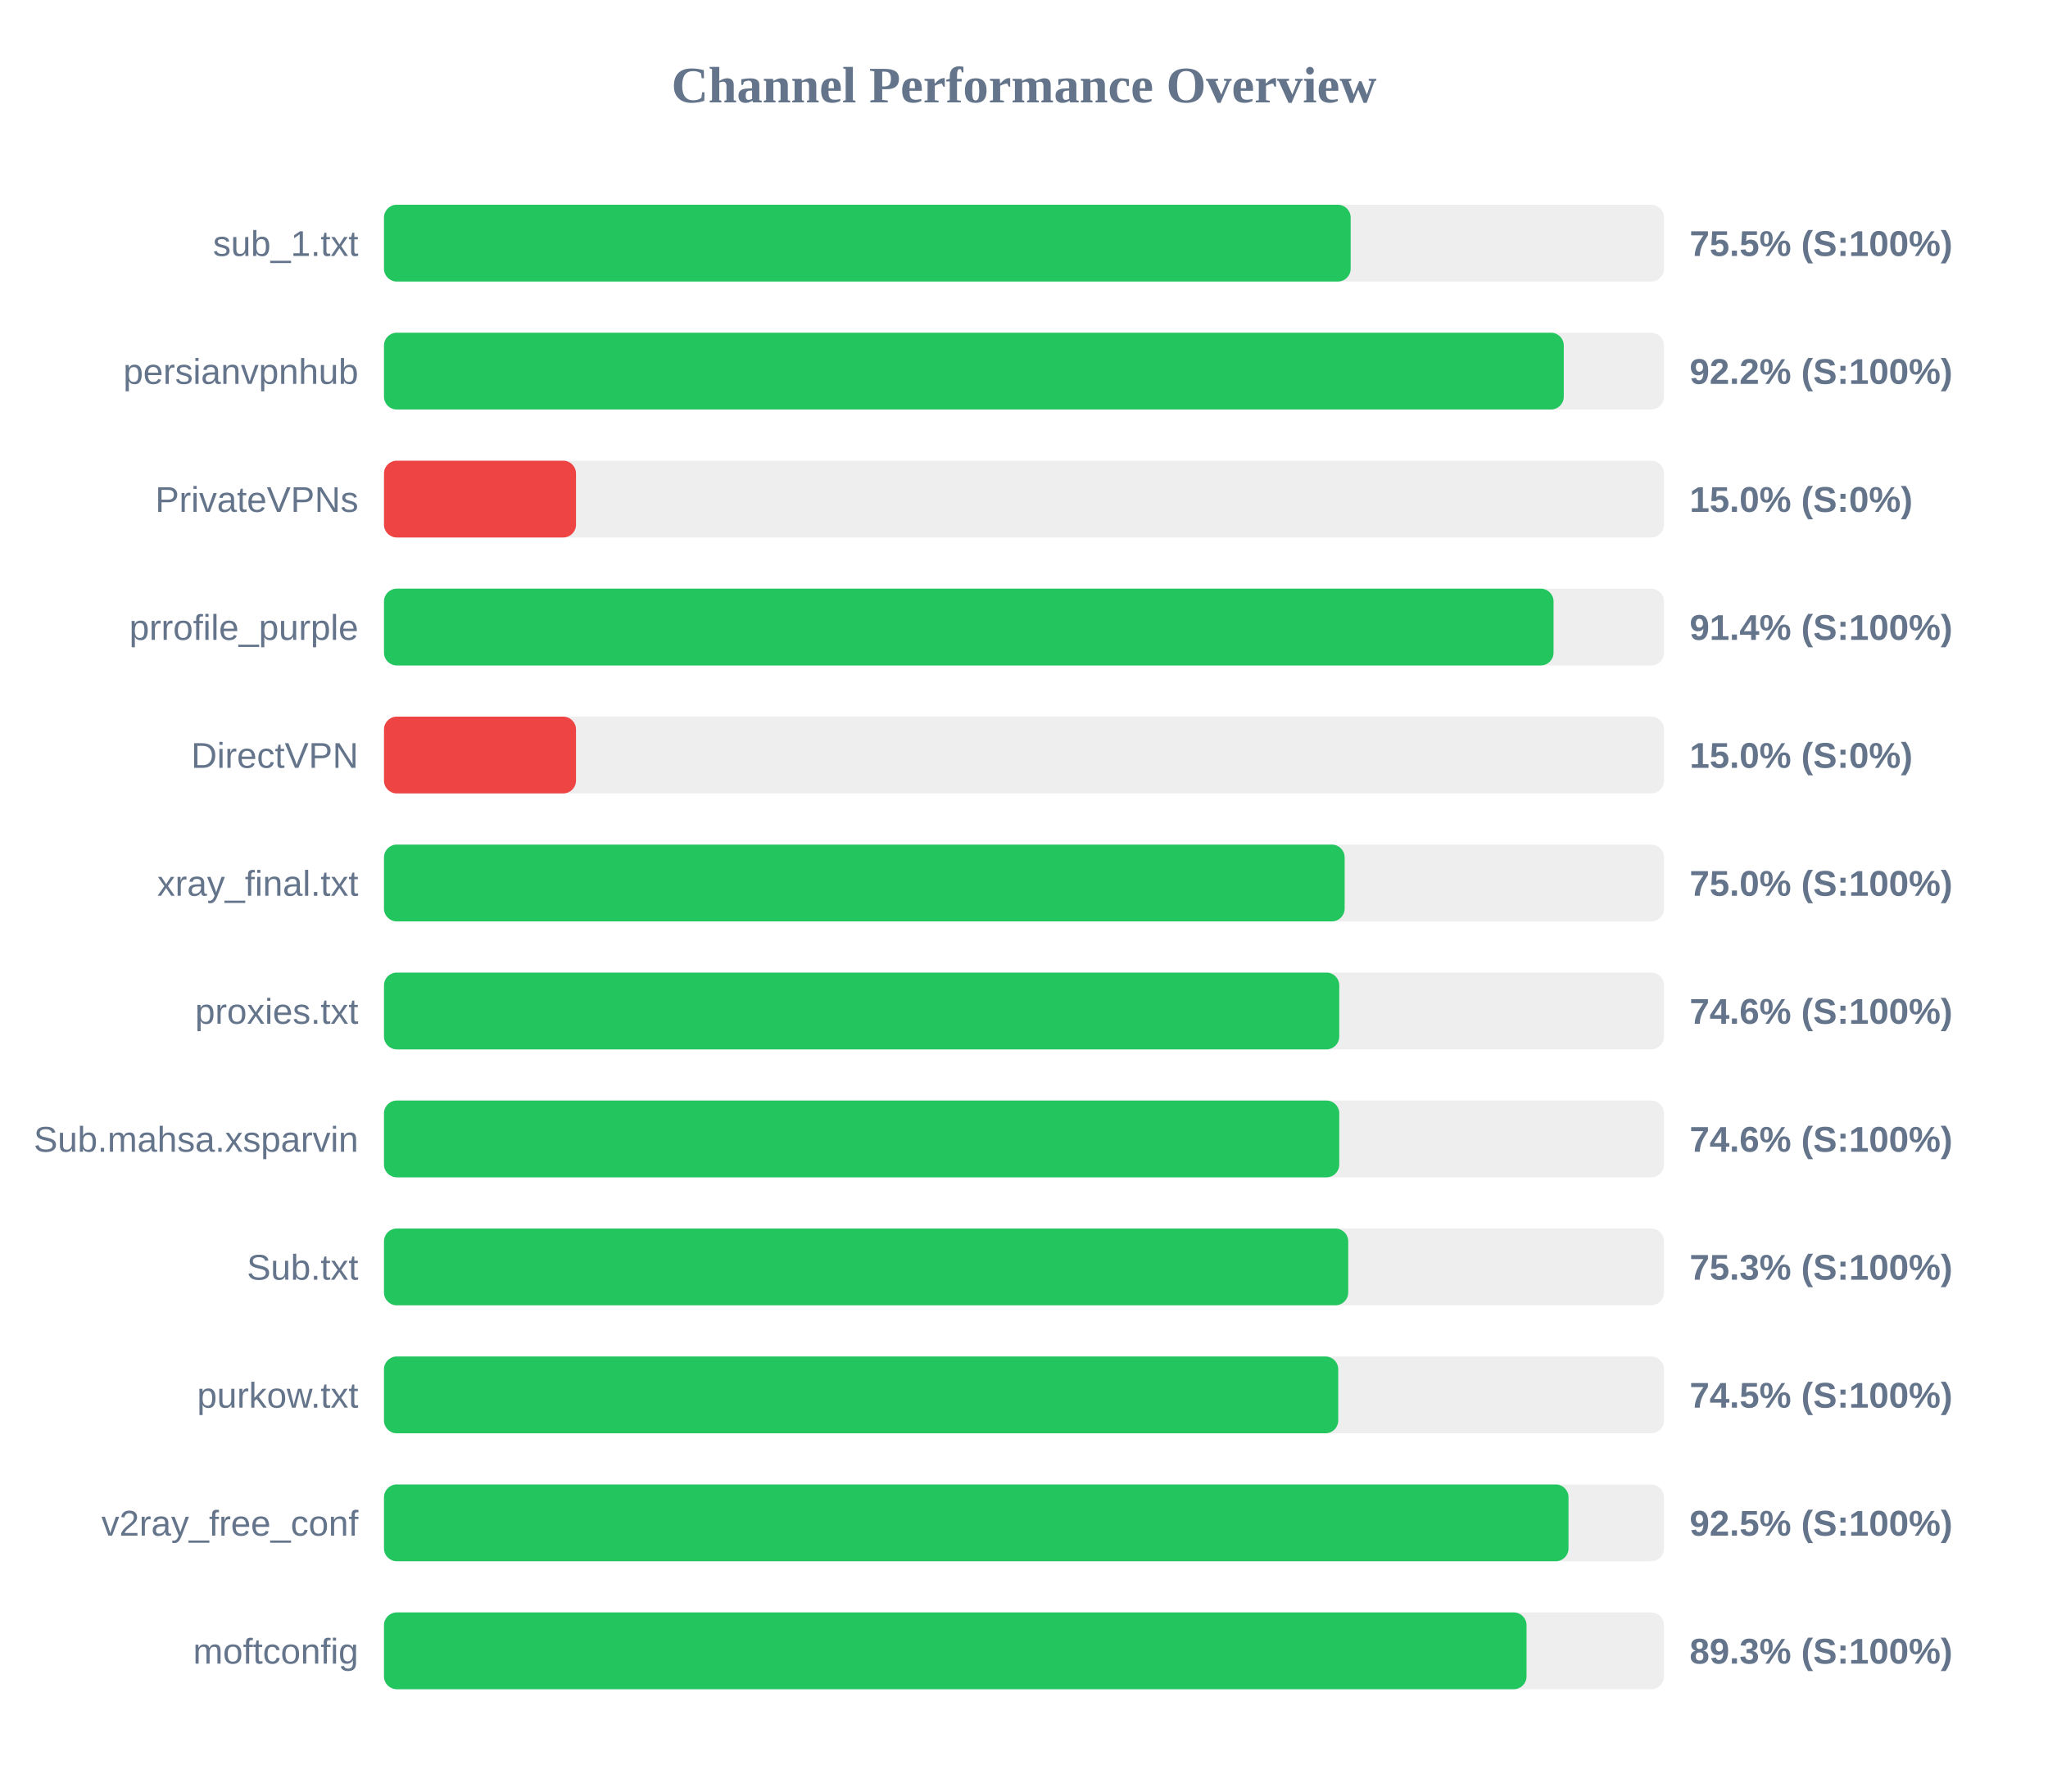
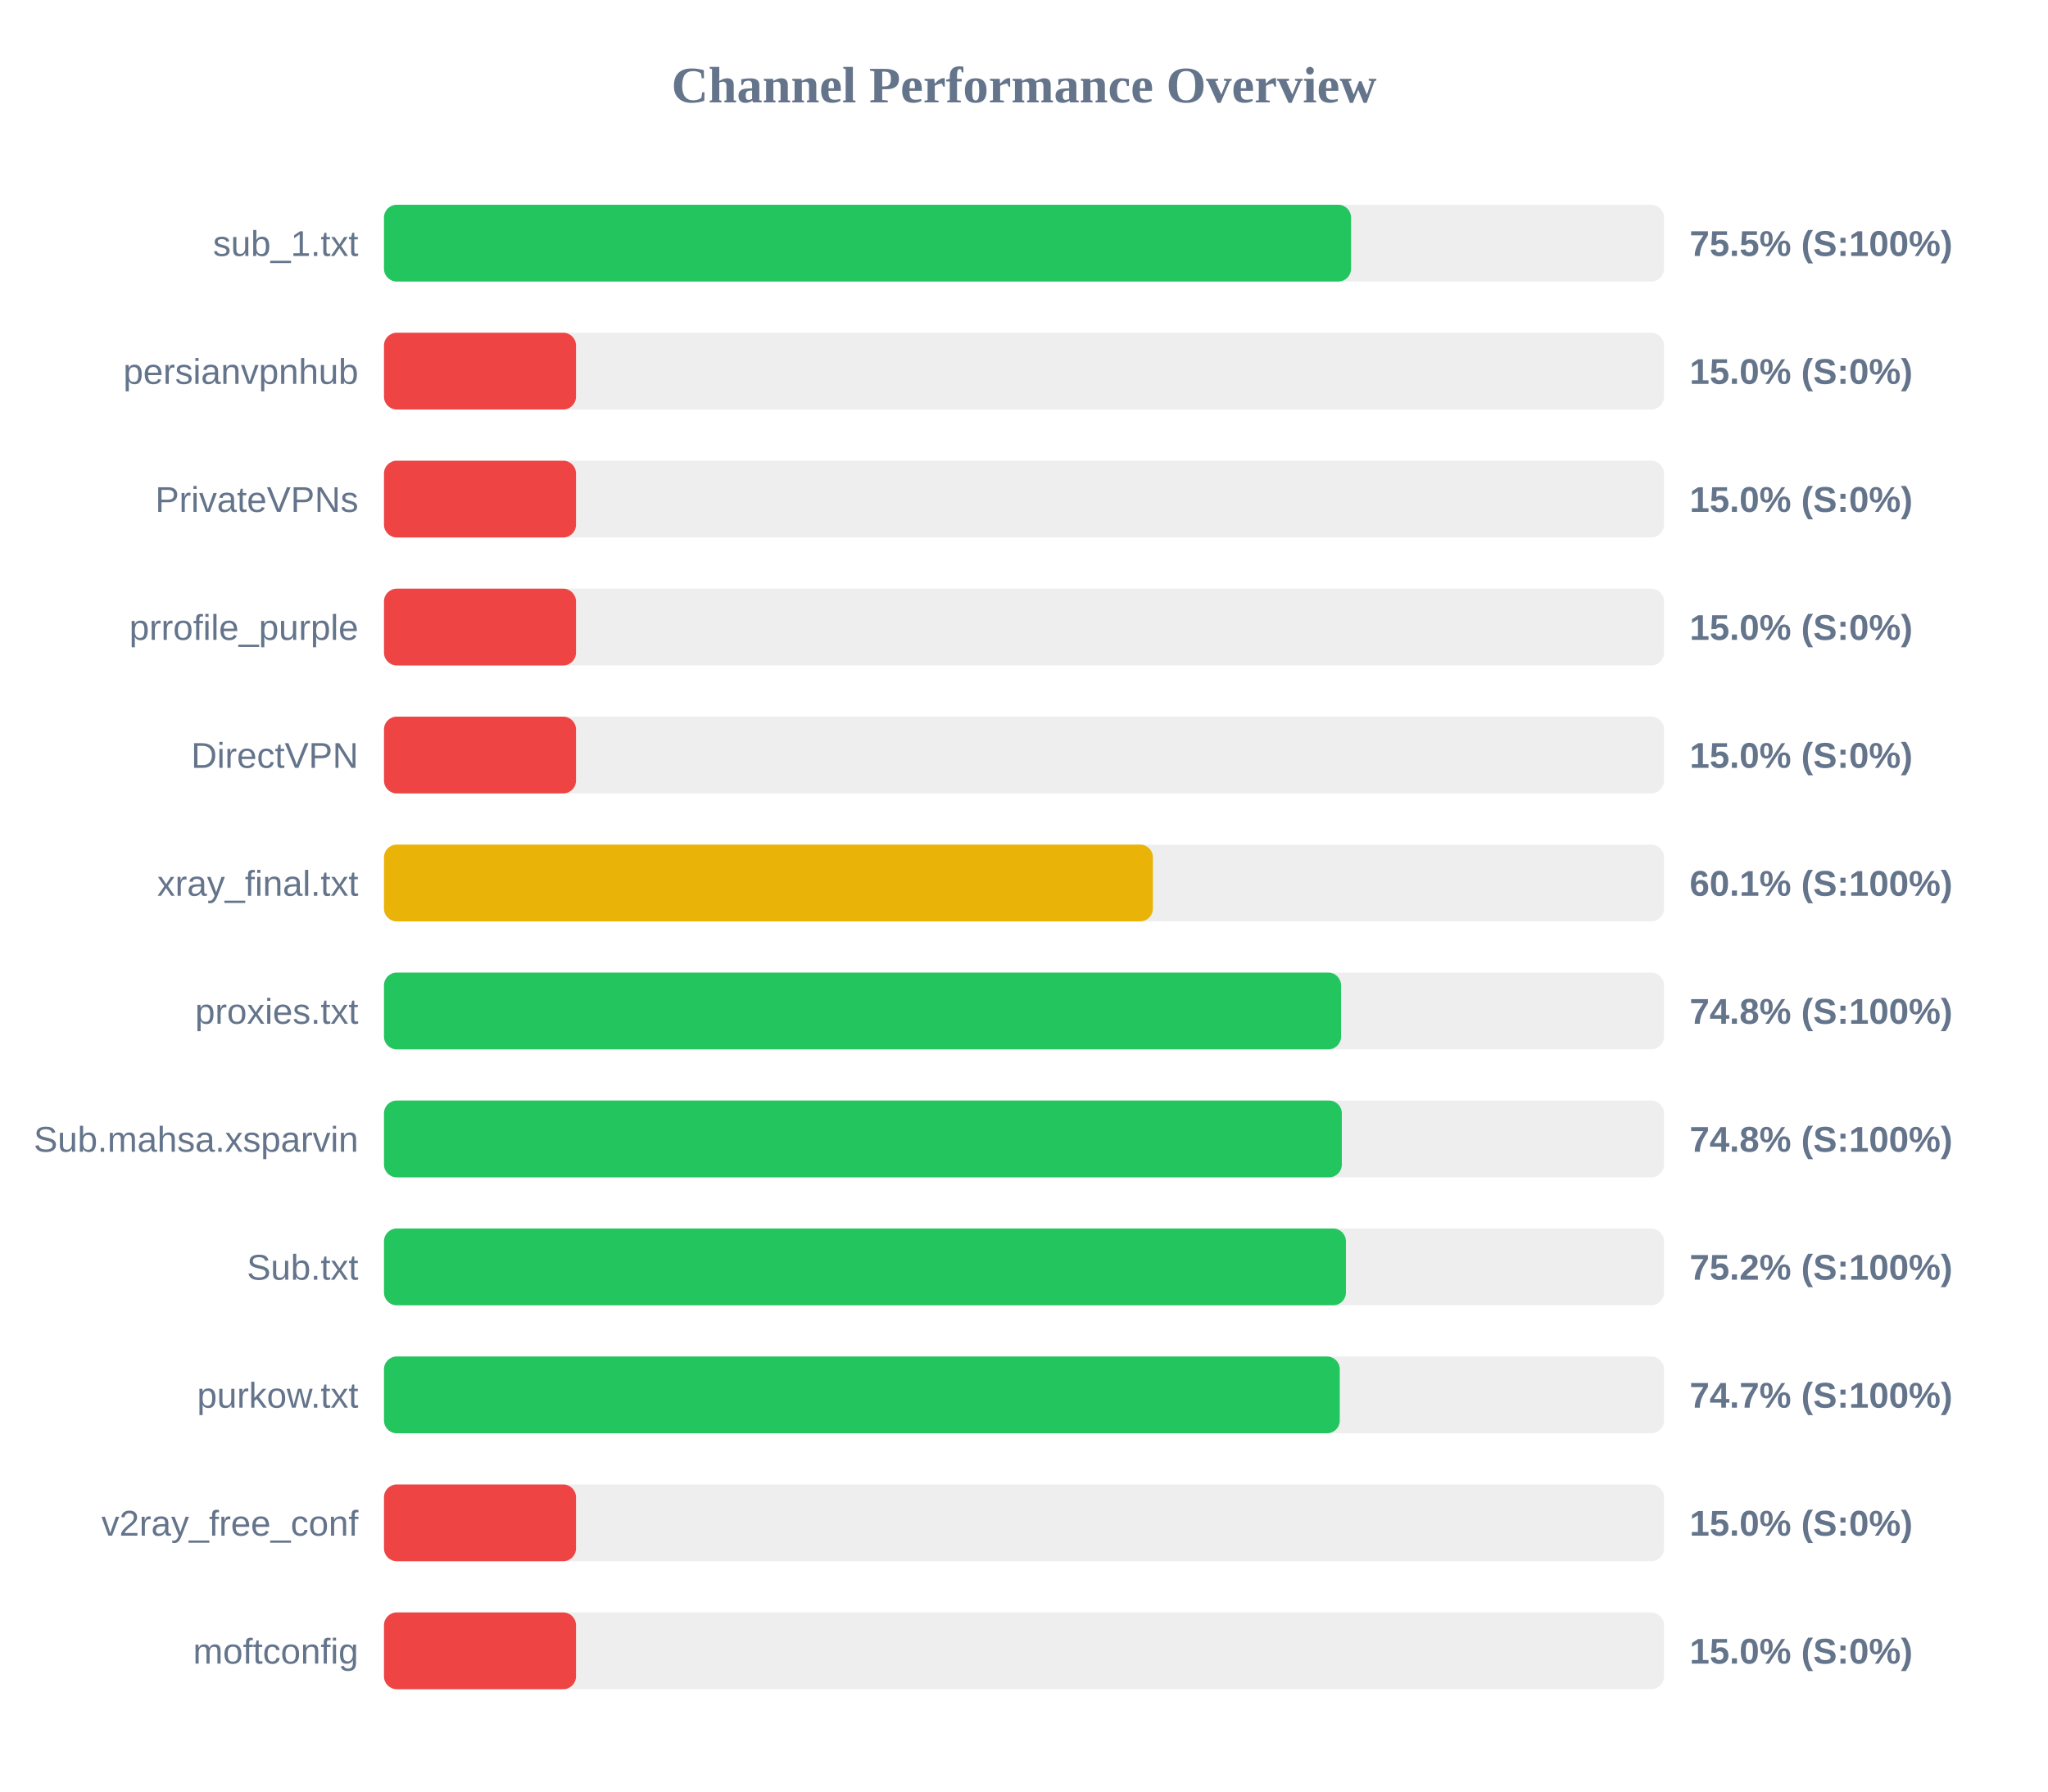
<svg xmlns="http://www.w3.org/2000/svg" width="800" height="700" version="1.1">
  <style>
        .row { font: 14px Arial; fill: #64748b; }
        .score { font: bold 14px Arial; fill: #64748b; }
    </style>
  <text x="400" y="40" text-anchor="middle" font-size="20px" font-weight="bold" fill="#64748b">Channel Performance Overview</text>
  <rect x="150" y="80" width="500" height="30" fill="#eee" rx="5" />
-   <rect x="150" y="80" width="377.6" height="30" fill="#22c55e" rx="5" />
+   <rect x="150" y="80" width="377.75" height="30" fill="#22c55e" rx="5" />
  <text x="140" y="100" text-anchor="end" class="row">sub_1.txt</text>
  <text x="660" y="100" text-anchor="start" class="score">75.5% (S:100%)</text>
  <rect x="150" y="130" width="500" height="30" fill="#eee" rx="5" />
-   <rect x="150" y="130" width="460.85" height="30" fill="#22c55e" rx="5" />
+   <rect x="150" y="130" width="75.0" height="30" fill="#ef4444" rx="5" />
  <text x="140" y="150" text-anchor="end" class="row">persianvpnhub</text>
-   <text x="660" y="150" text-anchor="start" class="score">92.2% (S:100%)</text>
+   <text x="660" y="150" text-anchor="start" class="score">15.0% (S:0%)</text>
  <rect x="150" y="180" width="500" height="30" fill="#eee" rx="5" />
  <rect x="150" y="180" width="75.0" height="30" fill="#ef4444" rx="5" />
  <text x="140" y="200" text-anchor="end" class="row">PrivateVPNs</text>
  <text x="660" y="200" text-anchor="start" class="score">15.0% (S:0%)</text>
  <rect x="150" y="230" width="500" height="30" fill="#eee" rx="5" />
-   <rect x="150" y="230" width="456.85" height="30" fill="#22c55e" rx="5" />
+   <rect x="150" y="230" width="75.0" height="30" fill="#ef4444" rx="5" />
  <text x="140" y="250" text-anchor="end" class="row">prrofile_purple</text>
-   <text x="660" y="250" text-anchor="start" class="score">91.4% (S:100%)</text>
+   <text x="660" y="250" text-anchor="start" class="score">15.0% (S:0%)</text>
  <rect x="150" y="280" width="500" height="30" fill="#eee" rx="5" />
  <rect x="150" y="280" width="75.0" height="30" fill="#ef4444" rx="5" />
  <text x="140" y="300" text-anchor="end" class="row">DirectVPN</text>
  <text x="660" y="300" text-anchor="start" class="score">15.0% (S:0%)</text>
  <rect x="150" y="330" width="500" height="30" fill="#eee" rx="5" />
-   <rect x="150" y="330" width="375.25" height="30" fill="#22c55e" rx="5" />
+   <rect x="150" y="330" width="300.35" height="30" fill="#eab308" rx="5" />
  <text x="140" y="350" text-anchor="end" class="row">xray_final.txt</text>
-   <text x="660" y="350" text-anchor="start" class="score">75.0% (S:100%)</text>
+   <text x="660" y="350" text-anchor="start" class="score">60.1% (S:100%)</text>
  <rect x="150" y="380" width="500" height="30" fill="#eee" rx="5" />
-   <rect x="150" y="380" width="373.15" height="30" fill="#22c55e" rx="5" />
+   <rect x="150" y="380" width="373.85" height="30" fill="#22c55e" rx="5" />
  <text x="140" y="400" text-anchor="end" class="row">proxies.txt</text>
-   <text x="660" y="400" text-anchor="start" class="score">74.6% (S:100%)</text>
+   <text x="660" y="400" text-anchor="start" class="score">74.8% (S:100%)</text>
  <rect x="150" y="430" width="500" height="30" fill="#eee" rx="5" />
-   <rect x="150" y="430" width="373.15" height="30" fill="#22c55e" rx="5" />
+   <rect x="150" y="430" width="374.15" height="30" fill="#22c55e" rx="5" />
  <text x="140" y="450" text-anchor="end" class="row">Sub.mahsa.xsparvin</text>
-   <text x="660" y="450" text-anchor="start" class="score">74.6% (S:100%)</text>
+   <text x="660" y="450" text-anchor="start" class="score">74.8% (S:100%)</text>
  <rect x="150" y="480" width="500" height="30" fill="#eee" rx="5" />
-   <rect x="150" y="480" width="376.65" height="30" fill="#22c55e" rx="5" />
+   <rect x="150" y="480" width="375.75" height="30" fill="#22c55e" rx="5" />
  <text x="140" y="500" text-anchor="end" class="row">Sub.txt</text>
-   <text x="660" y="500" text-anchor="start" class="score">75.3% (S:100%)</text>
+   <text x="660" y="500" text-anchor="start" class="score">75.2% (S:100%)</text>
  <rect x="150" y="530" width="500" height="30" fill="#eee" rx="5" />
-   <rect x="150" y="530" width="372.75" height="30" fill="#22c55e" rx="5" />
+   <rect x="150" y="530" width="373.35" height="30" fill="#22c55e" rx="5" />
  <text x="140" y="550" text-anchor="end" class="row">purkow.txt</text>
-   <text x="660" y="550" text-anchor="start" class="score">74.5% (S:100%)</text>
+   <text x="660" y="550" text-anchor="start" class="score">74.7% (S:100%)</text>
  <rect x="150" y="580" width="500" height="30" fill="#eee" rx="5" />
-   <rect x="150" y="580" width="462.7" height="30" fill="#22c55e" rx="5" />
+   <rect x="150" y="580" width="75.0" height="30" fill="#ef4444" rx="5" />
  <text x="140" y="600" text-anchor="end" class="row">v2ray_free_conf</text>
-   <text x="660" y="600" text-anchor="start" class="score">92.5% (S:100%)</text>
+   <text x="660" y="600" text-anchor="start" class="score">15.0% (S:0%)</text>
  <rect x="150" y="630" width="500" height="30" fill="#eee" rx="5" />
-   <rect x="150" y="630" width="446.3" height="30" fill="#22c55e" rx="5" />
+   <rect x="150" y="630" width="75.0" height="30" fill="#ef4444" rx="5" />
  <text x="140" y="650" text-anchor="end" class="row">moftconfig</text>
-   <text x="660" y="650" text-anchor="start" class="score">89.3% (S:100%)</text>
+   <text x="660" y="650" text-anchor="start" class="score">15.0% (S:0%)</text>
</svg>
